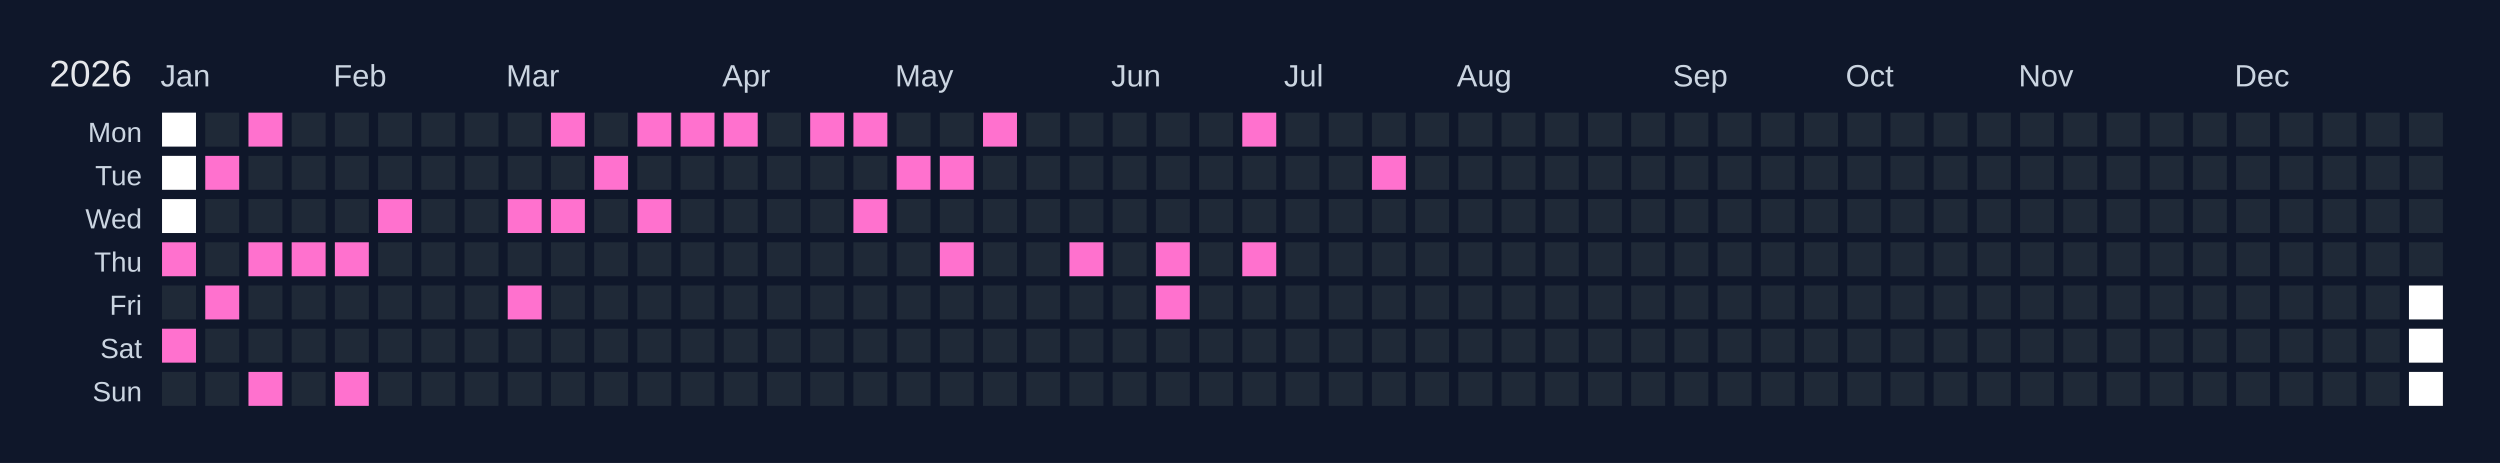
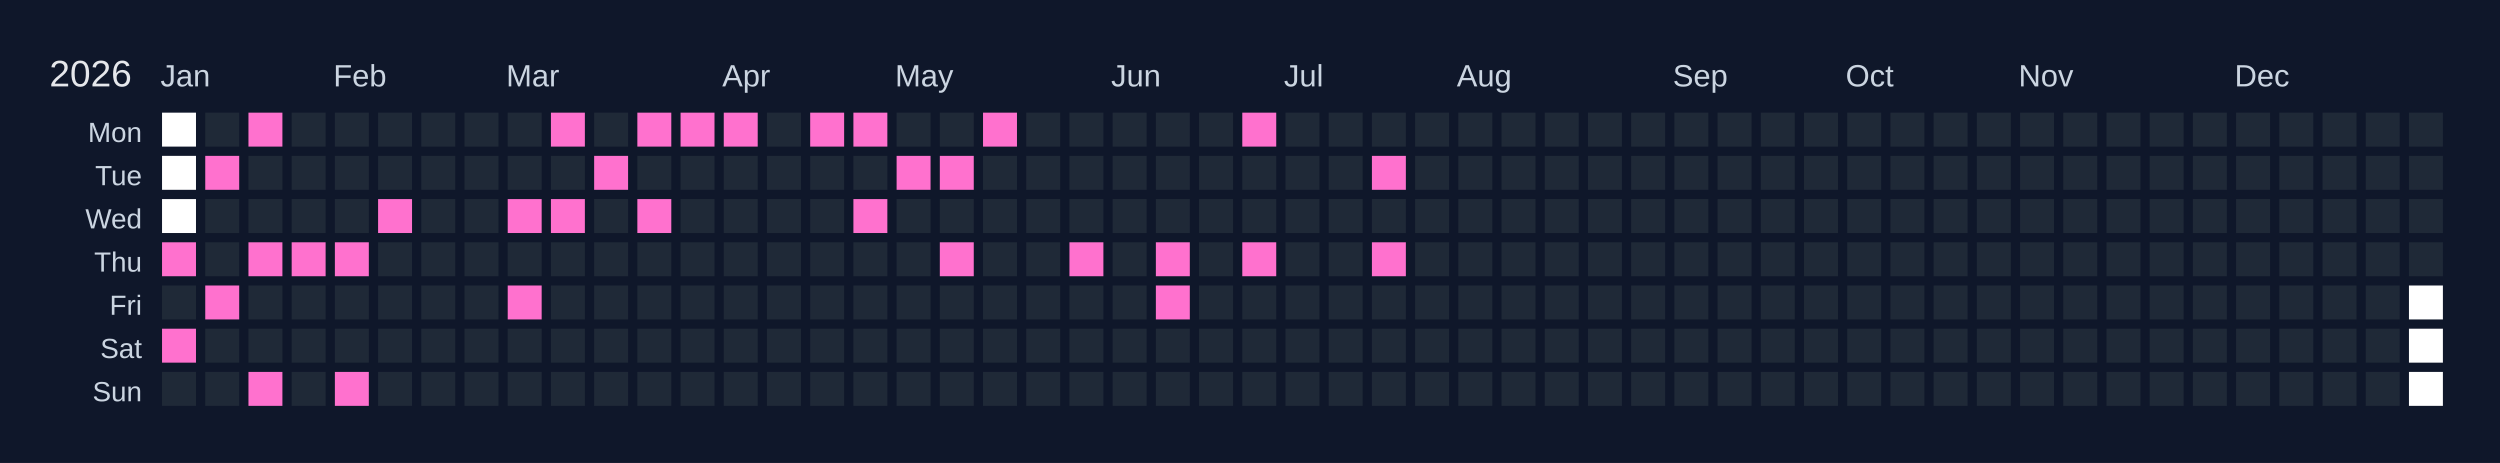
<svg xmlns="http://www.w3.org/2000/svg" width="810" height="150" viewBox="0 0 810 150">
  <rect width="810" height="150" fill="#0f172a" />
  <text x="16" y="28" font-size="12" fill="#e5e7eb" font-family="Arial, sans-serif">2026</text>
  <text x="52" y="28" font-size="10" fill="#cbd5e1" font-family="Arial, sans-serif">Jan</text>
  <text x="108" y="28" font-size="10" fill="#cbd5e1" font-family="Arial, sans-serif">Feb</text>
  <text x="164" y="28" font-size="10" fill="#cbd5e1" font-family="Arial, sans-serif">Mar</text>
  <text x="234" y="28" font-size="10" fill="#cbd5e1" font-family="Arial, sans-serif">Apr</text>
  <text x="290" y="28" font-size="10" fill="#cbd5e1" font-family="Arial, sans-serif">May</text>
  <text x="360" y="28" font-size="10" fill="#cbd5e1" font-family="Arial, sans-serif">Jun</text>
  <text x="416" y="28" font-size="10" fill="#cbd5e1" font-family="Arial, sans-serif">Jul</text>
  <text x="472" y="28" font-size="10" fill="#cbd5e1" font-family="Arial, sans-serif">Aug</text>
  <text x="542" y="28" font-size="10" fill="#cbd5e1" font-family="Arial, sans-serif">Sep</text>
  <text x="598" y="28" font-size="10" fill="#cbd5e1" font-family="Arial, sans-serif">Oct</text>
  <text x="654" y="28" font-size="10" fill="#cbd5e1" font-family="Arial, sans-serif">Nov</text>
  <text x="724" y="28" font-size="10" fill="#cbd5e1" font-family="Arial, sans-serif">Dec</text>
  <text x="46" y="46" font-size="9" fill="#cbd5e1" font-family="Arial, sans-serif" text-anchor="end">Mon</text>
  <text x="46" y="60" font-size="9" fill="#cbd5e1" font-family="Arial, sans-serif" text-anchor="end">Tue</text>
  <text x="46" y="74" font-size="9" fill="#cbd5e1" font-family="Arial, sans-serif" text-anchor="end">Wed</text>
  <text x="46" y="88" font-size="9" fill="#cbd5e1" font-family="Arial, sans-serif" text-anchor="end">Thu</text>
  <text x="46" y="102" font-size="9" fill="#cbd5e1" font-family="Arial, sans-serif" text-anchor="end">Fri</text>
  <text x="46" y="116" font-size="9" fill="#cbd5e1" font-family="Arial, sans-serif" text-anchor="end">Sat</text>
  <text x="46" y="130" font-size="9" fill="#cbd5e1" font-family="Arial, sans-serif" text-anchor="end">Sun</text>
  <g transform="translate(52,36)">
    <rect x="0" y="0" width="12" height="12" fill="#ffffff" stroke="#0f172a" stroke-width="1" />
    <rect x="0" y="14" width="12" height="12" fill="#ffffff" stroke="#0f172a" stroke-width="1" />
    <rect x="0" y="28" width="12" height="12" fill="#ffffff" stroke="#0f172a" stroke-width="1" />
    <rect x="0" y="42" width="12" height="12" fill="#ff71ce" stroke="#0f172a" stroke-width="1" data-date="2026-01-01" />
    <rect x="0" y="56" width="12" height="12" fill="#1f2937" stroke="#0f172a" stroke-width="1" data-date="2026-01-02" />
    <rect x="0" y="70" width="12" height="12" fill="#ff71ce" stroke="#0f172a" stroke-width="1" data-date="2026-01-03" />
    <rect x="0" y="84" width="12" height="12" fill="#1f2937" stroke="#0f172a" stroke-width="1" data-date="2026-01-04" />
    <rect x="14" y="0" width="12" height="12" fill="#1f2937" stroke="#0f172a" stroke-width="1" data-date="2026-01-05" />
    <rect x="14" y="14" width="12" height="12" fill="#ff71ce" stroke="#0f172a" stroke-width="1" data-date="2026-01-06" />
    <rect x="14" y="28" width="12" height="12" fill="#1f2937" stroke="#0f172a" stroke-width="1" data-date="2026-01-07" />
    <rect x="14" y="42" width="12" height="12" fill="#1f2937" stroke="#0f172a" stroke-width="1" data-date="2026-01-08" />
    <rect x="14" y="56" width="12" height="12" fill="#ff71ce" stroke="#0f172a" stroke-width="1" data-date="2026-01-09" />
    <rect x="14" y="70" width="12" height="12" fill="#1f2937" stroke="#0f172a" stroke-width="1" data-date="2026-01-10" />
    <rect x="14" y="84" width="12" height="12" fill="#1f2937" stroke="#0f172a" stroke-width="1" data-date="2026-01-11" />
    <rect x="28" y="0" width="12" height="12" fill="#ff71ce" stroke="#0f172a" stroke-width="1" data-date="2026-01-12" />
    <rect x="28" y="14" width="12" height="12" fill="#1f2937" stroke="#0f172a" stroke-width="1" data-date="2026-01-13" />
    <rect x="28" y="28" width="12" height="12" fill="#1f2937" stroke="#0f172a" stroke-width="1" data-date="2026-01-14" />
    <rect x="28" y="42" width="12" height="12" fill="#ff71ce" stroke="#0f172a" stroke-width="1" data-date="2026-01-15" />
    <rect x="28" y="56" width="12" height="12" fill="#1f2937" stroke="#0f172a" stroke-width="1" data-date="2026-01-16" />
    <rect x="28" y="70" width="12" height="12" fill="#1f2937" stroke="#0f172a" stroke-width="1" data-date="2026-01-17" />
    <rect x="28" y="84" width="12" height="12" fill="#ff71ce" stroke="#0f172a" stroke-width="1" data-date="2026-01-18" />
    <rect x="42" y="0" width="12" height="12" fill="#1f2937" stroke="#0f172a" stroke-width="1" data-date="2026-01-19" />
    <rect x="42" y="14" width="12" height="12" fill="#1f2937" stroke="#0f172a" stroke-width="1" data-date="2026-01-20" />
    <rect x="42" y="28" width="12" height="12" fill="#1f2937" stroke="#0f172a" stroke-width="1" data-date="2026-01-21" />
    <rect x="42" y="42" width="12" height="12" fill="#ff71ce" stroke="#0f172a" stroke-width="1" data-date="2026-01-22" />
    <rect x="42" y="56" width="12" height="12" fill="#1f2937" stroke="#0f172a" stroke-width="1" data-date="2026-01-23" />
    <rect x="42" y="70" width="12" height="12" fill="#1f2937" stroke="#0f172a" stroke-width="1" data-date="2026-01-24" />
    <rect x="42" y="84" width="12" height="12" fill="#1f2937" stroke="#0f172a" stroke-width="1" data-date="2026-01-25" />
    <rect x="56" y="0" width="12" height="12" fill="#1f2937" stroke="#0f172a" stroke-width="1" data-date="2026-01-26" />
    <rect x="56" y="14" width="12" height="12" fill="#1f2937" stroke="#0f172a" stroke-width="1" data-date="2026-01-27" />
    <rect x="56" y="28" width="12" height="12" fill="#1f2937" stroke="#0f172a" stroke-width="1" data-date="2026-01-28" />
    <rect x="56" y="42" width="12" height="12" fill="#ff71ce" stroke="#0f172a" stroke-width="1" data-date="2026-01-29" />
    <rect x="56" y="56" width="12" height="12" fill="#1f2937" stroke="#0f172a" stroke-width="1" data-date="2026-01-30" />
    <rect x="56" y="70" width="12" height="12" fill="#1f2937" stroke="#0f172a" stroke-width="1" data-date="2026-01-31" />
    <rect x="56" y="84" width="12" height="12" fill="#ff71ce" stroke="#0f172a" stroke-width="1" data-date="2026-02-01" />
    <rect x="70" y="0" width="12" height="12" fill="#1f2937" stroke="#0f172a" stroke-width="1" data-date="2026-02-02" />
    <rect x="70" y="14" width="12" height="12" fill="#1f2937" stroke="#0f172a" stroke-width="1" data-date="2026-02-03" />
    <rect x="70" y="28" width="12" height="12" fill="#ff71ce" stroke="#0f172a" stroke-width="1" data-date="2026-02-04" />
    <rect x="70" y="42" width="12" height="12" fill="#1f2937" stroke="#0f172a" stroke-width="1" data-date="2026-02-05" />
    <rect x="70" y="56" width="12" height="12" fill="#1f2937" stroke="#0f172a" stroke-width="1" data-date="2026-02-06" />
    <rect x="70" y="70" width="12" height="12" fill="#1f2937" stroke="#0f172a" stroke-width="1" data-date="2026-02-07" />
    <rect x="70" y="84" width="12" height="12" fill="#1f2937" stroke="#0f172a" stroke-width="1" data-date="2026-02-08" />
    <rect x="84" y="0" width="12" height="12" fill="#1f2937" stroke="#0f172a" stroke-width="1" data-date="2026-02-09" />
    <rect x="84" y="14" width="12" height="12" fill="#1f2937" stroke="#0f172a" stroke-width="1" data-date="2026-02-10" />
    <rect x="84" y="28" width="12" height="12" fill="#1f2937" stroke="#0f172a" stroke-width="1" data-date="2026-02-11" />
    <rect x="84" y="42" width="12" height="12" fill="#1f2937" stroke="#0f172a" stroke-width="1" data-date="2026-02-12" />
    <rect x="84" y="56" width="12" height="12" fill="#1f2937" stroke="#0f172a" stroke-width="1" data-date="2026-02-13" />
    <rect x="84" y="70" width="12" height="12" fill="#1f2937" stroke="#0f172a" stroke-width="1" data-date="2026-02-14" />
    <rect x="84" y="84" width="12" height="12" fill="#1f2937" stroke="#0f172a" stroke-width="1" data-date="2026-02-15" />
    <rect x="98" y="0" width="12" height="12" fill="#1f2937" stroke="#0f172a" stroke-width="1" data-date="2026-02-16" />
    <rect x="98" y="14" width="12" height="12" fill="#1f2937" stroke="#0f172a" stroke-width="1" data-date="2026-02-17" />
    <rect x="98" y="28" width="12" height="12" fill="#1f2937" stroke="#0f172a" stroke-width="1" data-date="2026-02-18" />
    <rect x="98" y="42" width="12" height="12" fill="#1f2937" stroke="#0f172a" stroke-width="1" data-date="2026-02-19" />
    <rect x="98" y="56" width="12" height="12" fill="#1f2937" stroke="#0f172a" stroke-width="1" data-date="2026-02-20" />
    <rect x="98" y="70" width="12" height="12" fill="#1f2937" stroke="#0f172a" stroke-width="1" data-date="2026-02-21" />
    <rect x="98" y="84" width="12" height="12" fill="#1f2937" stroke="#0f172a" stroke-width="1" data-date="2026-02-22" />
    <rect x="112" y="0" width="12" height="12" fill="#1f2937" stroke="#0f172a" stroke-width="1" data-date="2026-02-23" />
    <rect x="112" y="14" width="12" height="12" fill="#1f2937" stroke="#0f172a" stroke-width="1" data-date="2026-02-24" />
    <rect x="112" y="28" width="12" height="12" fill="#ff71ce" stroke="#0f172a" stroke-width="1" data-date="2026-02-25" />
    <rect x="112" y="42" width="12" height="12" fill="#1f2937" stroke="#0f172a" stroke-width="1" data-date="2026-02-26" />
    <rect x="112" y="56" width="12" height="12" fill="#ff71ce" stroke="#0f172a" stroke-width="1" data-date="2026-02-27" />
    <rect x="112" y="70" width="12" height="12" fill="#1f2937" stroke="#0f172a" stroke-width="1" data-date="2026-02-28" />
    <rect x="112" y="84" width="12" height="12" fill="#1f2937" stroke="#0f172a" stroke-width="1" data-date="2026-03-01" />
    <rect x="126" y="0" width="12" height="12" fill="#ff71ce" stroke="#0f172a" stroke-width="1" data-date="2026-03-02" />
    <rect x="126" y="14" width="12" height="12" fill="#1f2937" stroke="#0f172a" stroke-width="1" data-date="2026-03-03" />
    <rect x="126" y="28" width="12" height="12" fill="#ff71ce" stroke="#0f172a" stroke-width="1" data-date="2026-03-04" />
    <rect x="126" y="42" width="12" height="12" fill="#1f2937" stroke="#0f172a" stroke-width="1" data-date="2026-03-05" />
    <rect x="126" y="56" width="12" height="12" fill="#1f2937" stroke="#0f172a" stroke-width="1" data-date="2026-03-06" />
    <rect x="126" y="70" width="12" height="12" fill="#1f2937" stroke="#0f172a" stroke-width="1" data-date="2026-03-07" />
    <rect x="126" y="84" width="12" height="12" fill="#1f2937" stroke="#0f172a" stroke-width="1" data-date="2026-03-08" />
    <rect x="140" y="0" width="12" height="12" fill="#1f2937" stroke="#0f172a" stroke-width="1" data-date="2026-03-09" />
    <rect x="140" y="14" width="12" height="12" fill="#ff71ce" stroke="#0f172a" stroke-width="1" data-date="2026-03-10" />
    <rect x="140" y="28" width="12" height="12" fill="#1f2937" stroke="#0f172a" stroke-width="1" data-date="2026-03-11" />
    <rect x="140" y="42" width="12" height="12" fill="#1f2937" stroke="#0f172a" stroke-width="1" data-date="2026-03-12" />
    <rect x="140" y="56" width="12" height="12" fill="#1f2937" stroke="#0f172a" stroke-width="1" data-date="2026-03-13" />
    <rect x="140" y="70" width="12" height="12" fill="#1f2937" stroke="#0f172a" stroke-width="1" data-date="2026-03-14" />
    <rect x="140" y="84" width="12" height="12" fill="#1f2937" stroke="#0f172a" stroke-width="1" data-date="2026-03-15" />
    <rect x="154" y="0" width="12" height="12" fill="#ff71ce" stroke="#0f172a" stroke-width="1" data-date="2026-03-16" />
    <rect x="154" y="14" width="12" height="12" fill="#1f2937" stroke="#0f172a" stroke-width="1" data-date="2026-03-17" />
    <rect x="154" y="28" width="12" height="12" fill="#ff71ce" stroke="#0f172a" stroke-width="1" data-date="2026-03-18" />
    <rect x="154" y="42" width="12" height="12" fill="#1f2937" stroke="#0f172a" stroke-width="1" data-date="2026-03-19" />
    <rect x="154" y="56" width="12" height="12" fill="#1f2937" stroke="#0f172a" stroke-width="1" data-date="2026-03-20" />
    <rect x="154" y="70" width="12" height="12" fill="#1f2937" stroke="#0f172a" stroke-width="1" data-date="2026-03-21" />
    <rect x="154" y="84" width="12" height="12" fill="#1f2937" stroke="#0f172a" stroke-width="1" data-date="2026-03-22" />
    <rect x="168" y="0" width="12" height="12" fill="#ff71ce" stroke="#0f172a" stroke-width="1" data-date="2026-03-23" />
    <rect x="168" y="14" width="12" height="12" fill="#1f2937" stroke="#0f172a" stroke-width="1" data-date="2026-03-24" />
    <rect x="168" y="28" width="12" height="12" fill="#1f2937" stroke="#0f172a" stroke-width="1" data-date="2026-03-25" />
    <rect x="168" y="42" width="12" height="12" fill="#1f2937" stroke="#0f172a" stroke-width="1" data-date="2026-03-26" />
    <rect x="168" y="56" width="12" height="12" fill="#1f2937" stroke="#0f172a" stroke-width="1" data-date="2026-03-27" />
    <rect x="168" y="70" width="12" height="12" fill="#1f2937" stroke="#0f172a" stroke-width="1" data-date="2026-03-28" />
    <rect x="168" y="84" width="12" height="12" fill="#1f2937" stroke="#0f172a" stroke-width="1" data-date="2026-03-29" />
    <rect x="182" y="0" width="12" height="12" fill="#ff71ce" stroke="#0f172a" stroke-width="1" data-date="2026-03-30" />
    <rect x="182" y="14" width="12" height="12" fill="#1f2937" stroke="#0f172a" stroke-width="1" data-date="2026-03-31" />
    <rect x="182" y="28" width="12" height="12" fill="#1f2937" stroke="#0f172a" stroke-width="1" data-date="2026-04-01" />
    <rect x="182" y="42" width="12" height="12" fill="#1f2937" stroke="#0f172a" stroke-width="1" data-date="2026-04-02" />
    <rect x="182" y="56" width="12" height="12" fill="#1f2937" stroke="#0f172a" stroke-width="1" data-date="2026-04-03" />
    <rect x="182" y="70" width="12" height="12" fill="#1f2937" stroke="#0f172a" stroke-width="1" data-date="2026-04-04" />
    <rect x="182" y="84" width="12" height="12" fill="#1f2937" stroke="#0f172a" stroke-width="1" data-date="2026-04-05" />
    <rect x="196" y="0" width="12" height="12" fill="#1f2937" stroke="#0f172a" stroke-width="1" data-date="2026-04-06" />
    <rect x="196" y="14" width="12" height="12" fill="#1f2937" stroke="#0f172a" stroke-width="1" data-date="2026-04-07" />
    <rect x="196" y="28" width="12" height="12" fill="#1f2937" stroke="#0f172a" stroke-width="1" data-date="2026-04-08" />
    <rect x="196" y="42" width="12" height="12" fill="#1f2937" stroke="#0f172a" stroke-width="1" data-date="2026-04-09" />
    <rect x="196" y="56" width="12" height="12" fill="#1f2937" stroke="#0f172a" stroke-width="1" data-date="2026-04-10" />
    <rect x="196" y="70" width="12" height="12" fill="#1f2937" stroke="#0f172a" stroke-width="1" data-date="2026-04-11" />
    <rect x="196" y="84" width="12" height="12" fill="#1f2937" stroke="#0f172a" stroke-width="1" data-date="2026-04-12" />
    <rect x="210" y="0" width="12" height="12" fill="#ff71ce" stroke="#0f172a" stroke-width="1" data-date="2026-04-13" />
    <rect x="210" y="14" width="12" height="12" fill="#1f2937" stroke="#0f172a" stroke-width="1" data-date="2026-04-14" />
    <rect x="210" y="28" width="12" height="12" fill="#1f2937" stroke="#0f172a" stroke-width="1" data-date="2026-04-15" />
    <rect x="210" y="42" width="12" height="12" fill="#1f2937" stroke="#0f172a" stroke-width="1" data-date="2026-04-16" />
    <rect x="210" y="56" width="12" height="12" fill="#1f2937" stroke="#0f172a" stroke-width="1" data-date="2026-04-17" />
    <rect x="210" y="70" width="12" height="12" fill="#1f2937" stroke="#0f172a" stroke-width="1" data-date="2026-04-18" />
    <rect x="210" y="84" width="12" height="12" fill="#1f2937" stroke="#0f172a" stroke-width="1" data-date="2026-04-19" />
    <rect x="224" y="0" width="12" height="12" fill="#ff71ce" stroke="#0f172a" stroke-width="1" data-date="2026-04-20" />
    <rect x="224" y="14" width="12" height="12" fill="#1f2937" stroke="#0f172a" stroke-width="1" data-date="2026-04-21" />
    <rect x="224" y="28" width="12" height="12" fill="#ff71ce" stroke="#0f172a" stroke-width="1" data-date="2026-04-22" />
    <rect x="224" y="42" width="12" height="12" fill="#1f2937" stroke="#0f172a" stroke-width="1" data-date="2026-04-23" />
    <rect x="224" y="56" width="12" height="12" fill="#1f2937" stroke="#0f172a" stroke-width="1" data-date="2026-04-24" />
    <rect x="224" y="70" width="12" height="12" fill="#1f2937" stroke="#0f172a" stroke-width="1" data-date="2026-04-25" />
    <rect x="224" y="84" width="12" height="12" fill="#1f2937" stroke="#0f172a" stroke-width="1" data-date="2026-04-26" />
    <rect x="238" y="0" width="12" height="12" fill="#1f2937" stroke="#0f172a" stroke-width="1" data-date="2026-04-27" />
    <rect x="238" y="14" width="12" height="12" fill="#ff71ce" stroke="#0f172a" stroke-width="1" data-date="2026-04-28" />
    <rect x="238" y="28" width="12" height="12" fill="#1f2937" stroke="#0f172a" stroke-width="1" data-date="2026-04-29" />
    <rect x="238" y="42" width="12" height="12" fill="#1f2937" stroke="#0f172a" stroke-width="1" data-date="2026-04-30" />
    <rect x="238" y="56" width="12" height="12" fill="#1f2937" stroke="#0f172a" stroke-width="1" data-date="2026-05-01" />
    <rect x="238" y="70" width="12" height="12" fill="#1f2937" stroke="#0f172a" stroke-width="1" data-date="2026-05-02" />
    <rect x="238" y="84" width="12" height="12" fill="#1f2937" stroke="#0f172a" stroke-width="1" data-date="2026-05-03" />
    <rect x="252" y="0" width="12" height="12" fill="#1f2937" stroke="#0f172a" stroke-width="1" data-date="2026-05-04" />
    <rect x="252" y="14" width="12" height="12" fill="#ff71ce" stroke="#0f172a" stroke-width="1" data-date="2026-05-05" />
    <rect x="252" y="28" width="12" height="12" fill="#1f2937" stroke="#0f172a" stroke-width="1" data-date="2026-05-06" />
    <rect x="252" y="42" width="12" height="12" fill="#ff71ce" stroke="#0f172a" stroke-width="1" data-date="2026-05-07" />
    <rect x="252" y="56" width="12" height="12" fill="#1f2937" stroke="#0f172a" stroke-width="1" data-date="2026-05-08" />
    <rect x="252" y="70" width="12" height="12" fill="#1f2937" stroke="#0f172a" stroke-width="1" data-date="2026-05-09" />
    <rect x="252" y="84" width="12" height="12" fill="#1f2937" stroke="#0f172a" stroke-width="1" data-date="2026-05-10" />
    <rect x="266" y="0" width="12" height="12" fill="#ff71ce" stroke="#0f172a" stroke-width="1" data-date="2026-05-11" />
    <rect x="266" y="14" width="12" height="12" fill="#1f2937" stroke="#0f172a" stroke-width="1" data-date="2026-05-12" />
    <rect x="266" y="28" width="12" height="12" fill="#1f2937" stroke="#0f172a" stroke-width="1" data-date="2026-05-13" />
    <rect x="266" y="42" width="12" height="12" fill="#1f2937" stroke="#0f172a" stroke-width="1" data-date="2026-05-14" />
    <rect x="266" y="56" width="12" height="12" fill="#1f2937" stroke="#0f172a" stroke-width="1" data-date="2026-05-15" />
    <rect x="266" y="70" width="12" height="12" fill="#1f2937" stroke="#0f172a" stroke-width="1" data-date="2026-05-16" />
    <rect x="266" y="84" width="12" height="12" fill="#1f2937" stroke="#0f172a" stroke-width="1" data-date="2026-05-17" />
    <rect x="280" y="0" width="12" height="12" fill="#1f2937" stroke="#0f172a" stroke-width="1" data-date="2026-05-18" />
    <rect x="280" y="14" width="12" height="12" fill="#1f2937" stroke="#0f172a" stroke-width="1" data-date="2026-05-19" />
    <rect x="280" y="28" width="12" height="12" fill="#1f2937" stroke="#0f172a" stroke-width="1" data-date="2026-05-20" />
    <rect x="280" y="42" width="12" height="12" fill="#1f2937" stroke="#0f172a" stroke-width="1" data-date="2026-05-21" />
    <rect x="280" y="56" width="12" height="12" fill="#1f2937" stroke="#0f172a" stroke-width="1" data-date="2026-05-22" />
    <rect x="280" y="70" width="12" height="12" fill="#1f2937" stroke="#0f172a" stroke-width="1" data-date="2026-05-23" />
    <rect x="280" y="84" width="12" height="12" fill="#1f2937" stroke="#0f172a" stroke-width="1" data-date="2026-05-24" />
    <rect x="294" y="0" width="12" height="12" fill="#1f2937" stroke="#0f172a" stroke-width="1" data-date="2026-05-25" />
    <rect x="294" y="14" width="12" height="12" fill="#1f2937" stroke="#0f172a" stroke-width="1" data-date="2026-05-26" />
    <rect x="294" y="28" width="12" height="12" fill="#1f2937" stroke="#0f172a" stroke-width="1" data-date="2026-05-27" />
    <rect x="294" y="42" width="12" height="12" fill="#ff71ce" stroke="#0f172a" stroke-width="1" data-date="2026-05-28" />
    <rect x="294" y="56" width="12" height="12" fill="#1f2937" stroke="#0f172a" stroke-width="1" data-date="2026-05-29" />
    <rect x="294" y="70" width="12" height="12" fill="#1f2937" stroke="#0f172a" stroke-width="1" data-date="2026-05-30" />
    <rect x="294" y="84" width="12" height="12" fill="#1f2937" stroke="#0f172a" stroke-width="1" data-date="2026-05-31" />
    <rect x="308" y="0" width="12" height="12" fill="#1f2937" stroke="#0f172a" stroke-width="1" data-date="2026-06-01" />
    <rect x="308" y="14" width="12" height="12" fill="#1f2937" stroke="#0f172a" stroke-width="1" data-date="2026-06-02" />
    <rect x="308" y="28" width="12" height="12" fill="#1f2937" stroke="#0f172a" stroke-width="1" data-date="2026-06-03" />
    <rect x="308" y="42" width="12" height="12" fill="#1f2937" stroke="#0f172a" stroke-width="1" data-date="2026-06-04" />
    <rect x="308" y="56" width="12" height="12" fill="#1f2937" stroke="#0f172a" stroke-width="1" data-date="2026-06-05" />
    <rect x="308" y="70" width="12" height="12" fill="#1f2937" stroke="#0f172a" stroke-width="1" data-date="2026-06-06" />
    <rect x="308" y="84" width="12" height="12" fill="#1f2937" stroke="#0f172a" stroke-width="1" data-date="2026-06-07" />
    <rect x="322" y="0" width="12" height="12" fill="#1f2937" stroke="#0f172a" stroke-width="1" data-date="2026-06-08" />
    <rect x="322" y="14" width="12" height="12" fill="#1f2937" stroke="#0f172a" stroke-width="1" data-date="2026-06-09" />
    <rect x="322" y="28" width="12" height="12" fill="#1f2937" stroke="#0f172a" stroke-width="1" data-date="2026-06-10" />
    <rect x="322" y="42" width="12" height="12" fill="#ff71ce" stroke="#0f172a" stroke-width="1" data-date="2026-06-11" />
    <rect x="322" y="56" width="12" height="12" fill="#ff71ce" stroke="#0f172a" stroke-width="1" data-date="2026-06-12" />
    <rect x="322" y="70" width="12" height="12" fill="#1f2937" stroke="#0f172a" stroke-width="1" data-date="2026-06-13" />
    <rect x="322" y="84" width="12" height="12" fill="#1f2937" stroke="#0f172a" stroke-width="1" data-date="2026-06-14" />
    <rect x="336" y="0" width="12" height="12" fill="#1f2937" stroke="#0f172a" stroke-width="1" data-date="2026-06-15" />
    <rect x="336" y="14" width="12" height="12" fill="#1f2937" stroke="#0f172a" stroke-width="1" data-date="2026-06-16" />
    <rect x="336" y="28" width="12" height="12" fill="#1f2937" stroke="#0f172a" stroke-width="1" data-date="2026-06-17" />
    <rect x="336" y="42" width="12" height="12" fill="#1f2937" stroke="#0f172a" stroke-width="1" data-date="2026-06-18" />
    <rect x="336" y="56" width="12" height="12" fill="#1f2937" stroke="#0f172a" stroke-width="1" data-date="2026-06-19" />
    <rect x="336" y="70" width="12" height="12" fill="#1f2937" stroke="#0f172a" stroke-width="1" data-date="2026-06-20" />
    <rect x="336" y="84" width="12" height="12" fill="#1f2937" stroke="#0f172a" stroke-width="1" data-date="2026-06-21" />
    <rect x="350" y="0" width="12" height="12" fill="#ff71ce" stroke="#0f172a" stroke-width="1" data-date="2026-06-22" />
    <rect x="350" y="14" width="12" height="12" fill="#1f2937" stroke="#0f172a" stroke-width="1" data-date="2026-06-23" />
    <rect x="350" y="28" width="12" height="12" fill="#1f2937" stroke="#0f172a" stroke-width="1" data-date="2026-06-24" />
    <rect x="350" y="42" width="12" height="12" fill="#ff71ce" stroke="#0f172a" stroke-width="1" data-date="2026-06-25" />
    <rect x="350" y="56" width="12" height="12" fill="#1f2937" stroke="#0f172a" stroke-width="1" data-date="2026-06-26" />
    <rect x="350" y="70" width="12" height="12" fill="#1f2937" stroke="#0f172a" stroke-width="1" data-date="2026-06-27" />
    <rect x="350" y="84" width="12" height="12" fill="#1f2937" stroke="#0f172a" stroke-width="1" data-date="2026-06-28" />
    <rect x="364" y="0" width="12" height="12" fill="#1f2937" stroke="#0f172a" stroke-width="1" data-date="2026-06-29" />
    <rect x="364" y="14" width="12" height="12" fill="#1f2937" stroke="#0f172a" stroke-width="1" data-date="2026-06-30" />
    <rect x="364" y="28" width="12" height="12" fill="#1f2937" stroke="#0f172a" stroke-width="1" data-date="2026-07-01" />
    <rect x="364" y="42" width="12" height="12" fill="#1f2937" stroke="#0f172a" stroke-width="1" data-date="2026-07-02" />
    <rect x="364" y="56" width="12" height="12" fill="#1f2937" stroke="#0f172a" stroke-width="1" data-date="2026-07-03" />
    <rect x="364" y="70" width="12" height="12" fill="#1f2937" stroke="#0f172a" stroke-width="1" data-date="2026-07-04" />
    <rect x="364" y="84" width="12" height="12" fill="#1f2937" stroke="#0f172a" stroke-width="1" data-date="2026-07-05" />
    <rect x="378" y="0" width="12" height="12" fill="#1f2937" stroke="#0f172a" stroke-width="1" data-date="2026-07-06" />
    <rect x="378" y="14" width="12" height="12" fill="#1f2937" stroke="#0f172a" stroke-width="1" data-date="2026-07-07" />
    <rect x="378" y="28" width="12" height="12" fill="#1f2937" stroke="#0f172a" stroke-width="1" data-date="2026-07-08" />
    <rect x="378" y="42" width="12" height="12" fill="#1f2937" stroke="#0f172a" stroke-width="1" data-date="2026-07-09" />
    <rect x="378" y="56" width="12" height="12" fill="#1f2937" stroke="#0f172a" stroke-width="1" data-date="2026-07-10" />
    <rect x="378" y="70" width="12" height="12" fill="#1f2937" stroke="#0f172a" stroke-width="1" data-date="2026-07-11" />
    <rect x="378" y="84" width="12" height="12" fill="#1f2937" stroke="#0f172a" stroke-width="1" data-date="2026-07-12" />
    <rect x="392" y="0" width="12" height="12" fill="#1f2937" stroke="#0f172a" stroke-width="1" data-date="2026-07-13" />
    <rect x="392" y="14" width="12" height="12" fill="#ff71ce" stroke="#0f172a" stroke-width="1" data-date="2026-07-14" />
    <rect x="392" y="28" width="12" height="12" fill="#1f2937" stroke="#0f172a" stroke-width="1" data-date="2026-07-15" />
-     <rect x="392" y="42" width="12" height="12" fill="#1f2937" stroke="#0f172a" stroke-width="1" data-date="2026-07-16" />
+     <rect x="392" y="42" width="12" height="12" fill="#ff71ce" stroke="#0f172a" stroke-width="1" data-date="2026-07-16" />
    <rect x="392" y="56" width="12" height="12" fill="#1f2937" stroke="#0f172a" stroke-width="1" data-date="2026-07-17" />
    <rect x="392" y="70" width="12" height="12" fill="#1f2937" stroke="#0f172a" stroke-width="1" data-date="2026-07-18" />
    <rect x="392" y="84" width="12" height="12" fill="#1f2937" stroke="#0f172a" stroke-width="1" data-date="2026-07-19" />
    <rect x="406" y="0" width="12" height="12" fill="#1f2937" stroke="#0f172a" stroke-width="1" data-date="2026-07-20" />
    <rect x="406" y="14" width="12" height="12" fill="#1f2937" stroke="#0f172a" stroke-width="1" data-date="2026-07-21" />
    <rect x="406" y="28" width="12" height="12" fill="#1f2937" stroke="#0f172a" stroke-width="1" data-date="2026-07-22" />
    <rect x="406" y="42" width="12" height="12" fill="#1f2937" stroke="#0f172a" stroke-width="1" data-date="2026-07-23" />
    <rect x="406" y="56" width="12" height="12" fill="#1f2937" stroke="#0f172a" stroke-width="1" data-date="2026-07-24" />
    <rect x="406" y="70" width="12" height="12" fill="#1f2937" stroke="#0f172a" stroke-width="1" data-date="2026-07-25" />
    <rect x="406" y="84" width="12" height="12" fill="#1f2937" stroke="#0f172a" stroke-width="1" data-date="2026-07-26" />
    <rect x="420" y="0" width="12" height="12" fill="#1f2937" stroke="#0f172a" stroke-width="1" data-date="2026-07-27" />
    <rect x="420" y="14" width="12" height="12" fill="#1f2937" stroke="#0f172a" stroke-width="1" data-date="2026-07-28" />
    <rect x="420" y="28" width="12" height="12" fill="#1f2937" stroke="#0f172a" stroke-width="1" data-date="2026-07-29" />
    <rect x="420" y="42" width="12" height="12" fill="#1f2937" stroke="#0f172a" stroke-width="1" data-date="2026-07-30" />
    <rect x="420" y="56" width="12" height="12" fill="#1f2937" stroke="#0f172a" stroke-width="1" data-date="2026-07-31" />
    <rect x="420" y="70" width="12" height="12" fill="#1f2937" stroke="#0f172a" stroke-width="1" data-date="2026-08-01" />
    <rect x="420" y="84" width="12" height="12" fill="#1f2937" stroke="#0f172a" stroke-width="1" data-date="2026-08-02" />
    <rect x="434" y="0" width="12" height="12" fill="#1f2937" stroke="#0f172a" stroke-width="1" data-date="2026-08-03" />
    <rect x="434" y="14" width="12" height="12" fill="#1f2937" stroke="#0f172a" stroke-width="1" data-date="2026-08-04" />
    <rect x="434" y="28" width="12" height="12" fill="#1f2937" stroke="#0f172a" stroke-width="1" data-date="2026-08-05" />
    <rect x="434" y="42" width="12" height="12" fill="#1f2937" stroke="#0f172a" stroke-width="1" data-date="2026-08-06" />
    <rect x="434" y="56" width="12" height="12" fill="#1f2937" stroke="#0f172a" stroke-width="1" data-date="2026-08-07" />
    <rect x="434" y="70" width="12" height="12" fill="#1f2937" stroke="#0f172a" stroke-width="1" data-date="2026-08-08" />
    <rect x="434" y="84" width="12" height="12" fill="#1f2937" stroke="#0f172a" stroke-width="1" data-date="2026-08-09" />
    <rect x="448" y="0" width="12" height="12" fill="#1f2937" stroke="#0f172a" stroke-width="1" data-date="2026-08-10" />
    <rect x="448" y="14" width="12" height="12" fill="#1f2937" stroke="#0f172a" stroke-width="1" data-date="2026-08-11" />
    <rect x="448" y="28" width="12" height="12" fill="#1f2937" stroke="#0f172a" stroke-width="1" data-date="2026-08-12" />
    <rect x="448" y="42" width="12" height="12" fill="#1f2937" stroke="#0f172a" stroke-width="1" data-date="2026-08-13" />
    <rect x="448" y="56" width="12" height="12" fill="#1f2937" stroke="#0f172a" stroke-width="1" data-date="2026-08-14" />
    <rect x="448" y="70" width="12" height="12" fill="#1f2937" stroke="#0f172a" stroke-width="1" data-date="2026-08-15" />
    <rect x="448" y="84" width="12" height="12" fill="#1f2937" stroke="#0f172a" stroke-width="1" data-date="2026-08-16" />
    <rect x="462" y="0" width="12" height="12" fill="#1f2937" stroke="#0f172a" stroke-width="1" data-date="2026-08-17" />
    <rect x="462" y="14" width="12" height="12" fill="#1f2937" stroke="#0f172a" stroke-width="1" data-date="2026-08-18" />
    <rect x="462" y="28" width="12" height="12" fill="#1f2937" stroke="#0f172a" stroke-width="1" data-date="2026-08-19" />
    <rect x="462" y="42" width="12" height="12" fill="#1f2937" stroke="#0f172a" stroke-width="1" data-date="2026-08-20" />
    <rect x="462" y="56" width="12" height="12" fill="#1f2937" stroke="#0f172a" stroke-width="1" data-date="2026-08-21" />
    <rect x="462" y="70" width="12" height="12" fill="#1f2937" stroke="#0f172a" stroke-width="1" data-date="2026-08-22" />
    <rect x="462" y="84" width="12" height="12" fill="#1f2937" stroke="#0f172a" stroke-width="1" data-date="2026-08-23" />
    <rect x="476" y="0" width="12" height="12" fill="#1f2937" stroke="#0f172a" stroke-width="1" data-date="2026-08-24" />
    <rect x="476" y="14" width="12" height="12" fill="#1f2937" stroke="#0f172a" stroke-width="1" data-date="2026-08-25" />
    <rect x="476" y="28" width="12" height="12" fill="#1f2937" stroke="#0f172a" stroke-width="1" data-date="2026-08-26" />
    <rect x="476" y="42" width="12" height="12" fill="#1f2937" stroke="#0f172a" stroke-width="1" data-date="2026-08-27" />
    <rect x="476" y="56" width="12" height="12" fill="#1f2937" stroke="#0f172a" stroke-width="1" data-date="2026-08-28" />
    <rect x="476" y="70" width="12" height="12" fill="#1f2937" stroke="#0f172a" stroke-width="1" data-date="2026-08-29" />
    <rect x="476" y="84" width="12" height="12" fill="#1f2937" stroke="#0f172a" stroke-width="1" data-date="2026-08-30" />
    <rect x="490" y="0" width="12" height="12" fill="#1f2937" stroke="#0f172a" stroke-width="1" data-date="2026-08-31" />
    <rect x="490" y="14" width="12" height="12" fill="#1f2937" stroke="#0f172a" stroke-width="1" data-date="2026-09-01" />
    <rect x="490" y="28" width="12" height="12" fill="#1f2937" stroke="#0f172a" stroke-width="1" data-date="2026-09-02" />
    <rect x="490" y="42" width="12" height="12" fill="#1f2937" stroke="#0f172a" stroke-width="1" data-date="2026-09-03" />
    <rect x="490" y="56" width="12" height="12" fill="#1f2937" stroke="#0f172a" stroke-width="1" data-date="2026-09-04" />
    <rect x="490" y="70" width="12" height="12" fill="#1f2937" stroke="#0f172a" stroke-width="1" data-date="2026-09-05" />
    <rect x="490" y="84" width="12" height="12" fill="#1f2937" stroke="#0f172a" stroke-width="1" data-date="2026-09-06" />
    <rect x="504" y="0" width="12" height="12" fill="#1f2937" stroke="#0f172a" stroke-width="1" data-date="2026-09-07" />
    <rect x="504" y="14" width="12" height="12" fill="#1f2937" stroke="#0f172a" stroke-width="1" data-date="2026-09-08" />
    <rect x="504" y="28" width="12" height="12" fill="#1f2937" stroke="#0f172a" stroke-width="1" data-date="2026-09-09" />
    <rect x="504" y="42" width="12" height="12" fill="#1f2937" stroke="#0f172a" stroke-width="1" data-date="2026-09-10" />
    <rect x="504" y="56" width="12" height="12" fill="#1f2937" stroke="#0f172a" stroke-width="1" data-date="2026-09-11" />
    <rect x="504" y="70" width="12" height="12" fill="#1f2937" stroke="#0f172a" stroke-width="1" data-date="2026-09-12" />
    <rect x="504" y="84" width="12" height="12" fill="#1f2937" stroke="#0f172a" stroke-width="1" data-date="2026-09-13" />
    <rect x="518" y="0" width="12" height="12" fill="#1f2937" stroke="#0f172a" stroke-width="1" data-date="2026-09-14" />
    <rect x="518" y="14" width="12" height="12" fill="#1f2937" stroke="#0f172a" stroke-width="1" data-date="2026-09-15" />
    <rect x="518" y="28" width="12" height="12" fill="#1f2937" stroke="#0f172a" stroke-width="1" data-date="2026-09-16" />
    <rect x="518" y="42" width="12" height="12" fill="#1f2937" stroke="#0f172a" stroke-width="1" data-date="2026-09-17" />
    <rect x="518" y="56" width="12" height="12" fill="#1f2937" stroke="#0f172a" stroke-width="1" data-date="2026-09-18" />
    <rect x="518" y="70" width="12" height="12" fill="#1f2937" stroke="#0f172a" stroke-width="1" data-date="2026-09-19" />
    <rect x="518" y="84" width="12" height="12" fill="#1f2937" stroke="#0f172a" stroke-width="1" data-date="2026-09-20" />
    <rect x="532" y="0" width="12" height="12" fill="#1f2937" stroke="#0f172a" stroke-width="1" data-date="2026-09-21" />
    <rect x="532" y="14" width="12" height="12" fill="#1f2937" stroke="#0f172a" stroke-width="1" data-date="2026-09-22" />
    <rect x="532" y="28" width="12" height="12" fill="#1f2937" stroke="#0f172a" stroke-width="1" data-date="2026-09-23" />
    <rect x="532" y="42" width="12" height="12" fill="#1f2937" stroke="#0f172a" stroke-width="1" data-date="2026-09-24" />
    <rect x="532" y="56" width="12" height="12" fill="#1f2937" stroke="#0f172a" stroke-width="1" data-date="2026-09-25" />
    <rect x="532" y="70" width="12" height="12" fill="#1f2937" stroke="#0f172a" stroke-width="1" data-date="2026-09-26" />
    <rect x="532" y="84" width="12" height="12" fill="#1f2937" stroke="#0f172a" stroke-width="1" data-date="2026-09-27" />
    <rect x="546" y="0" width="12" height="12" fill="#1f2937" stroke="#0f172a" stroke-width="1" data-date="2026-09-28" />
    <rect x="546" y="14" width="12" height="12" fill="#1f2937" stroke="#0f172a" stroke-width="1" data-date="2026-09-29" />
    <rect x="546" y="28" width="12" height="12" fill="#1f2937" stroke="#0f172a" stroke-width="1" data-date="2026-09-30" />
    <rect x="546" y="42" width="12" height="12" fill="#1f2937" stroke="#0f172a" stroke-width="1" data-date="2026-10-01" />
    <rect x="546" y="56" width="12" height="12" fill="#1f2937" stroke="#0f172a" stroke-width="1" data-date="2026-10-02" />
    <rect x="546" y="70" width="12" height="12" fill="#1f2937" stroke="#0f172a" stroke-width="1" data-date="2026-10-03" />
    <rect x="546" y="84" width="12" height="12" fill="#1f2937" stroke="#0f172a" stroke-width="1" data-date="2026-10-04" />
    <rect x="560" y="0" width="12" height="12" fill="#1f2937" stroke="#0f172a" stroke-width="1" data-date="2026-10-05" />
    <rect x="560" y="14" width="12" height="12" fill="#1f2937" stroke="#0f172a" stroke-width="1" data-date="2026-10-06" />
    <rect x="560" y="28" width="12" height="12" fill="#1f2937" stroke="#0f172a" stroke-width="1" data-date="2026-10-07" />
    <rect x="560" y="42" width="12" height="12" fill="#1f2937" stroke="#0f172a" stroke-width="1" data-date="2026-10-08" />
    <rect x="560" y="56" width="12" height="12" fill="#1f2937" stroke="#0f172a" stroke-width="1" data-date="2026-10-09" />
    <rect x="560" y="70" width="12" height="12" fill="#1f2937" stroke="#0f172a" stroke-width="1" data-date="2026-10-10" />
    <rect x="560" y="84" width="12" height="12" fill="#1f2937" stroke="#0f172a" stroke-width="1" data-date="2026-10-11" />
    <rect x="574" y="0" width="12" height="12" fill="#1f2937" stroke="#0f172a" stroke-width="1" data-date="2026-10-12" />
    <rect x="574" y="14" width="12" height="12" fill="#1f2937" stroke="#0f172a" stroke-width="1" data-date="2026-10-13" />
    <rect x="574" y="28" width="12" height="12" fill="#1f2937" stroke="#0f172a" stroke-width="1" data-date="2026-10-14" />
    <rect x="574" y="42" width="12" height="12" fill="#1f2937" stroke="#0f172a" stroke-width="1" data-date="2026-10-15" />
    <rect x="574" y="56" width="12" height="12" fill="#1f2937" stroke="#0f172a" stroke-width="1" data-date="2026-10-16" />
    <rect x="574" y="70" width="12" height="12" fill="#1f2937" stroke="#0f172a" stroke-width="1" data-date="2026-10-17" />
    <rect x="574" y="84" width="12" height="12" fill="#1f2937" stroke="#0f172a" stroke-width="1" data-date="2026-10-18" />
    <rect x="588" y="0" width="12" height="12" fill="#1f2937" stroke="#0f172a" stroke-width="1" data-date="2026-10-19" />
    <rect x="588" y="14" width="12" height="12" fill="#1f2937" stroke="#0f172a" stroke-width="1" data-date="2026-10-20" />
    <rect x="588" y="28" width="12" height="12" fill="#1f2937" stroke="#0f172a" stroke-width="1" data-date="2026-10-21" />
    <rect x="588" y="42" width="12" height="12" fill="#1f2937" stroke="#0f172a" stroke-width="1" data-date="2026-10-22" />
    <rect x="588" y="56" width="12" height="12" fill="#1f2937" stroke="#0f172a" stroke-width="1" data-date="2026-10-23" />
    <rect x="588" y="70" width="12" height="12" fill="#1f2937" stroke="#0f172a" stroke-width="1" data-date="2026-10-24" />
    <rect x="588" y="84" width="12" height="12" fill="#1f2937" stroke="#0f172a" stroke-width="1" data-date="2026-10-25" />
    <rect x="602" y="0" width="12" height="12" fill="#1f2937" stroke="#0f172a" stroke-width="1" data-date="2026-10-26" />
    <rect x="602" y="14" width="12" height="12" fill="#1f2937" stroke="#0f172a" stroke-width="1" data-date="2026-10-27" />
    <rect x="602" y="28" width="12" height="12" fill="#1f2937" stroke="#0f172a" stroke-width="1" data-date="2026-10-28" />
    <rect x="602" y="42" width="12" height="12" fill="#1f2937" stroke="#0f172a" stroke-width="1" data-date="2026-10-29" />
    <rect x="602" y="56" width="12" height="12" fill="#1f2937" stroke="#0f172a" stroke-width="1" data-date="2026-10-30" />
    <rect x="602" y="70" width="12" height="12" fill="#1f2937" stroke="#0f172a" stroke-width="1" data-date="2026-10-31" />
    <rect x="602" y="84" width="12" height="12" fill="#1f2937" stroke="#0f172a" stroke-width="1" data-date="2026-11-01" />
    <rect x="616" y="0" width="12" height="12" fill="#1f2937" stroke="#0f172a" stroke-width="1" data-date="2026-11-02" />
    <rect x="616" y="14" width="12" height="12" fill="#1f2937" stroke="#0f172a" stroke-width="1" data-date="2026-11-03" />
    <rect x="616" y="28" width="12" height="12" fill="#1f2937" stroke="#0f172a" stroke-width="1" data-date="2026-11-04" />
    <rect x="616" y="42" width="12" height="12" fill="#1f2937" stroke="#0f172a" stroke-width="1" data-date="2026-11-05" />
    <rect x="616" y="56" width="12" height="12" fill="#1f2937" stroke="#0f172a" stroke-width="1" data-date="2026-11-06" />
    <rect x="616" y="70" width="12" height="12" fill="#1f2937" stroke="#0f172a" stroke-width="1" data-date="2026-11-07" />
    <rect x="616" y="84" width="12" height="12" fill="#1f2937" stroke="#0f172a" stroke-width="1" data-date="2026-11-08" />
    <rect x="630" y="0" width="12" height="12" fill="#1f2937" stroke="#0f172a" stroke-width="1" data-date="2026-11-09" />
    <rect x="630" y="14" width="12" height="12" fill="#1f2937" stroke="#0f172a" stroke-width="1" data-date="2026-11-10" />
    <rect x="630" y="28" width="12" height="12" fill="#1f2937" stroke="#0f172a" stroke-width="1" data-date="2026-11-11" />
    <rect x="630" y="42" width="12" height="12" fill="#1f2937" stroke="#0f172a" stroke-width="1" data-date="2026-11-12" />
    <rect x="630" y="56" width="12" height="12" fill="#1f2937" stroke="#0f172a" stroke-width="1" data-date="2026-11-13" />
    <rect x="630" y="70" width="12" height="12" fill="#1f2937" stroke="#0f172a" stroke-width="1" data-date="2026-11-14" />
    <rect x="630" y="84" width="12" height="12" fill="#1f2937" stroke="#0f172a" stroke-width="1" data-date="2026-11-15" />
    <rect x="644" y="0" width="12" height="12" fill="#1f2937" stroke="#0f172a" stroke-width="1" data-date="2026-11-16" />
    <rect x="644" y="14" width="12" height="12" fill="#1f2937" stroke="#0f172a" stroke-width="1" data-date="2026-11-17" />
    <rect x="644" y="28" width="12" height="12" fill="#1f2937" stroke="#0f172a" stroke-width="1" data-date="2026-11-18" />
    <rect x="644" y="42" width="12" height="12" fill="#1f2937" stroke="#0f172a" stroke-width="1" data-date="2026-11-19" />
    <rect x="644" y="56" width="12" height="12" fill="#1f2937" stroke="#0f172a" stroke-width="1" data-date="2026-11-20" />
    <rect x="644" y="70" width="12" height="12" fill="#1f2937" stroke="#0f172a" stroke-width="1" data-date="2026-11-21" />
    <rect x="644" y="84" width="12" height="12" fill="#1f2937" stroke="#0f172a" stroke-width="1" data-date="2026-11-22" />
    <rect x="658" y="0" width="12" height="12" fill="#1f2937" stroke="#0f172a" stroke-width="1" data-date="2026-11-23" />
    <rect x="658" y="14" width="12" height="12" fill="#1f2937" stroke="#0f172a" stroke-width="1" data-date="2026-11-24" />
    <rect x="658" y="28" width="12" height="12" fill="#1f2937" stroke="#0f172a" stroke-width="1" data-date="2026-11-25" />
    <rect x="658" y="42" width="12" height="12" fill="#1f2937" stroke="#0f172a" stroke-width="1" data-date="2026-11-26" />
    <rect x="658" y="56" width="12" height="12" fill="#1f2937" stroke="#0f172a" stroke-width="1" data-date="2026-11-27" />
    <rect x="658" y="70" width="12" height="12" fill="#1f2937" stroke="#0f172a" stroke-width="1" data-date="2026-11-28" />
    <rect x="658" y="84" width="12" height="12" fill="#1f2937" stroke="#0f172a" stroke-width="1" data-date="2026-11-29" />
    <rect x="672" y="0" width="12" height="12" fill="#1f2937" stroke="#0f172a" stroke-width="1" data-date="2026-11-30" />
    <rect x="672" y="14" width="12" height="12" fill="#1f2937" stroke="#0f172a" stroke-width="1" data-date="2026-12-01" />
    <rect x="672" y="28" width="12" height="12" fill="#1f2937" stroke="#0f172a" stroke-width="1" data-date="2026-12-02" />
    <rect x="672" y="42" width="12" height="12" fill="#1f2937" stroke="#0f172a" stroke-width="1" data-date="2026-12-03" />
    <rect x="672" y="56" width="12" height="12" fill="#1f2937" stroke="#0f172a" stroke-width="1" data-date="2026-12-04" />
    <rect x="672" y="70" width="12" height="12" fill="#1f2937" stroke="#0f172a" stroke-width="1" data-date="2026-12-05" />
    <rect x="672" y="84" width="12" height="12" fill="#1f2937" stroke="#0f172a" stroke-width="1" data-date="2026-12-06" />
    <rect x="686" y="0" width="12" height="12" fill="#1f2937" stroke="#0f172a" stroke-width="1" data-date="2026-12-07" />
    <rect x="686" y="14" width="12" height="12" fill="#1f2937" stroke="#0f172a" stroke-width="1" data-date="2026-12-08" />
    <rect x="686" y="28" width="12" height="12" fill="#1f2937" stroke="#0f172a" stroke-width="1" data-date="2026-12-09" />
    <rect x="686" y="42" width="12" height="12" fill="#1f2937" stroke="#0f172a" stroke-width="1" data-date="2026-12-10" />
    <rect x="686" y="56" width="12" height="12" fill="#1f2937" stroke="#0f172a" stroke-width="1" data-date="2026-12-11" />
    <rect x="686" y="70" width="12" height="12" fill="#1f2937" stroke="#0f172a" stroke-width="1" data-date="2026-12-12" />
    <rect x="686" y="84" width="12" height="12" fill="#1f2937" stroke="#0f172a" stroke-width="1" data-date="2026-12-13" />
    <rect x="700" y="0" width="12" height="12" fill="#1f2937" stroke="#0f172a" stroke-width="1" data-date="2026-12-14" />
    <rect x="700" y="14" width="12" height="12" fill="#1f2937" stroke="#0f172a" stroke-width="1" data-date="2026-12-15" />
    <rect x="700" y="28" width="12" height="12" fill="#1f2937" stroke="#0f172a" stroke-width="1" data-date="2026-12-16" />
    <rect x="700" y="42" width="12" height="12" fill="#1f2937" stroke="#0f172a" stroke-width="1" data-date="2026-12-17" />
    <rect x="700" y="56" width="12" height="12" fill="#1f2937" stroke="#0f172a" stroke-width="1" data-date="2026-12-18" />
    <rect x="700" y="70" width="12" height="12" fill="#1f2937" stroke="#0f172a" stroke-width="1" data-date="2026-12-19" />
    <rect x="700" y="84" width="12" height="12" fill="#1f2937" stroke="#0f172a" stroke-width="1" data-date="2026-12-20" />
    <rect x="714" y="0" width="12" height="12" fill="#1f2937" stroke="#0f172a" stroke-width="1" data-date="2026-12-21" />
    <rect x="714" y="14" width="12" height="12" fill="#1f2937" stroke="#0f172a" stroke-width="1" data-date="2026-12-22" />
    <rect x="714" y="28" width="12" height="12" fill="#1f2937" stroke="#0f172a" stroke-width="1" data-date="2026-12-23" />
    <rect x="714" y="42" width="12" height="12" fill="#1f2937" stroke="#0f172a" stroke-width="1" data-date="2026-12-24" />
    <rect x="714" y="56" width="12" height="12" fill="#1f2937" stroke="#0f172a" stroke-width="1" data-date="2026-12-25" />
    <rect x="714" y="70" width="12" height="12" fill="#1f2937" stroke="#0f172a" stroke-width="1" data-date="2026-12-26" />
    <rect x="714" y="84" width="12" height="12" fill="#1f2937" stroke="#0f172a" stroke-width="1" data-date="2026-12-27" />
    <rect x="728" y="0" width="12" height="12" fill="#1f2937" stroke="#0f172a" stroke-width="1" data-date="2026-12-28" />
    <rect x="728" y="14" width="12" height="12" fill="#1f2937" stroke="#0f172a" stroke-width="1" data-date="2026-12-29" />
    <rect x="728" y="28" width="12" height="12" fill="#1f2937" stroke="#0f172a" stroke-width="1" data-date="2026-12-30" />
    <rect x="728" y="42" width="12" height="12" fill="#1f2937" stroke="#0f172a" stroke-width="1" data-date="2026-12-31" />
    <rect x="728" y="56" width="12" height="12" fill="#ffffff" stroke="#0f172a" stroke-width="1" />
    <rect x="728" y="70" width="12" height="12" fill="#ffffff" stroke="#0f172a" stroke-width="1" />
    <rect x="728" y="84" width="12" height="12" fill="#ffffff" stroke="#0f172a" stroke-width="1" />
  </g>
</svg>
